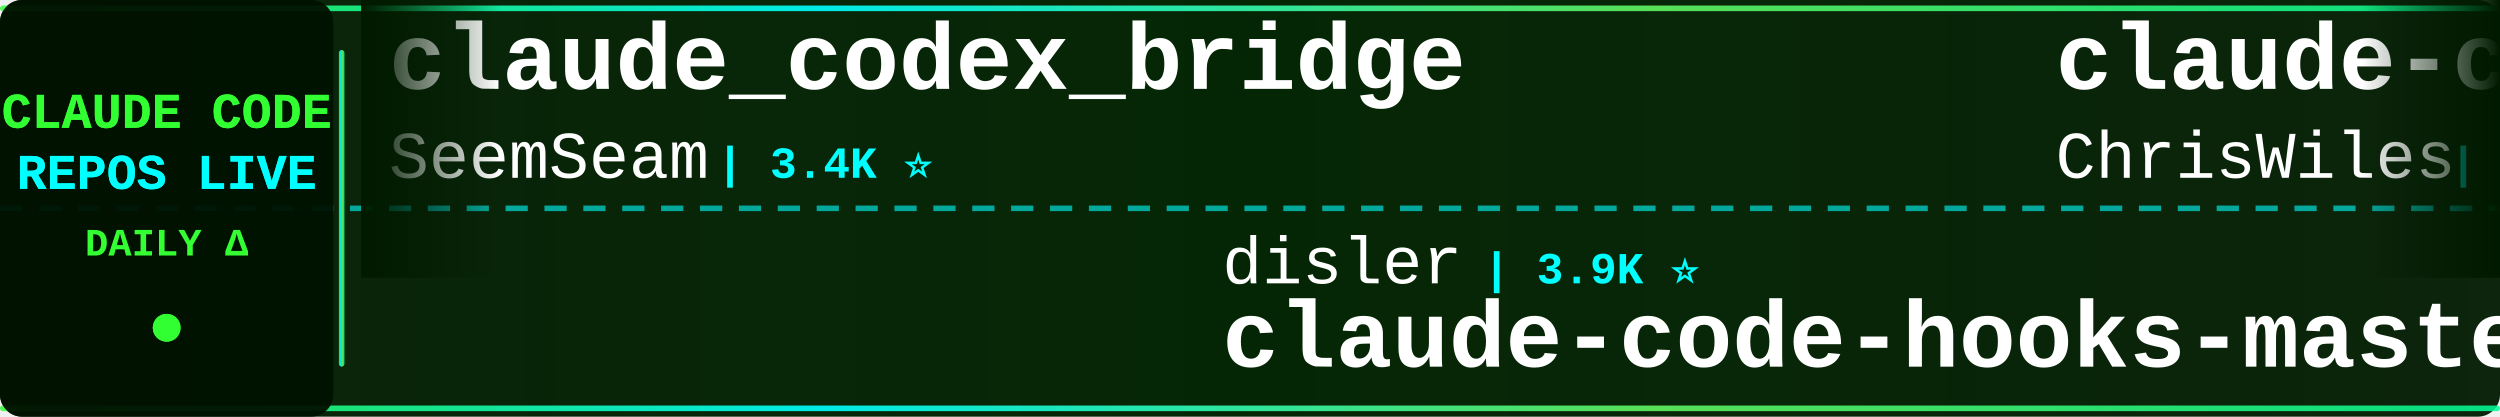
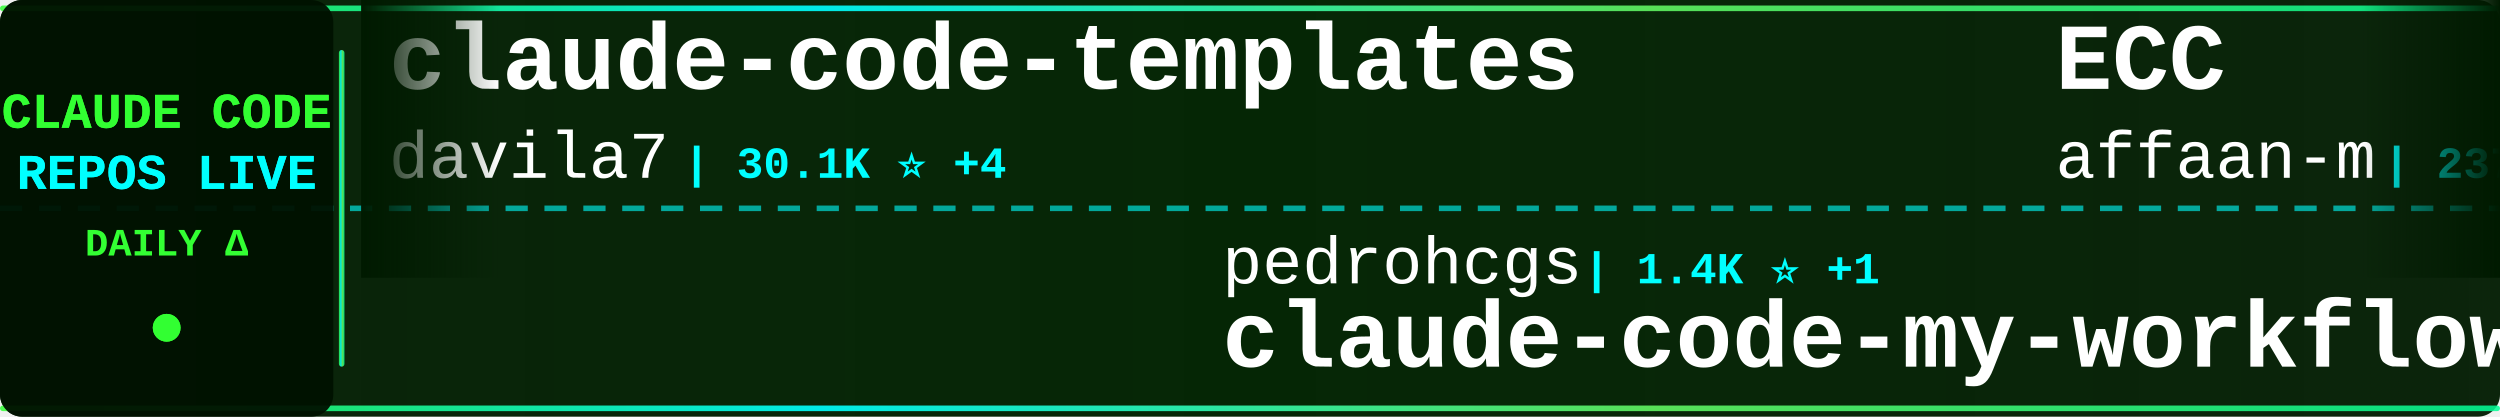
<svg xmlns="http://www.w3.org/2000/svg" width="900" height="150">
  <defs>
    <linearGradient id="tickerBg" x1="0%" y1="0%" x2="100%" y2="0%">
      <stop offset="0%" style="stop-color:#001a00;stop-opacity:0.95" />
      <stop offset="50%" style="stop-color:#002200;stop-opacity:0.98" />
      <stop offset="100%" style="stop-color:#001a00;stop-opacity:0.95" />
    </linearGradient>
    <linearGradient id="borderGrad" x1="0%" y1="0%" x2="100%" y2="0%">
      <stop offset="0%" style="stop-color:#33ff33;stop-opacity:0.85">
        <animate attributeName="stop-opacity" values="0.85;1;0.85" dur="2s" repeatCount="indefinite" />
      </stop>
      <stop offset="33%" style="stop-color:#00ffff;stop-opacity:0.9">
        <animate attributeName="stop-opacity" values="0.9;1;0.9" dur="2.2s" repeatCount="indefinite" />
      </stop>
      <stop offset="66%" style="stop-color:#66ff66;stop-opacity:0.85">
        <animate attributeName="stop-opacity" values="0.85;1;0.85" dur="1.8s" repeatCount="indefinite" />
      </stop>
      <stop offset="100%" style="stop-color:#00ff99;stop-opacity:0.85">
        <animate attributeName="stop-opacity" values="0.85;1;0.85" dur="2s" repeatCount="indefinite" />
      </stop>
    </linearGradient>
    <filter id="textGlow">
      <feGaussianBlur stdDeviation="0.1" result="coloredBlur" />
      <feMerge>
        <feMergeNode in="coloredBlur" />
        <feMergeNode in="SourceGraphic" />
      </feMerge>
    </filter>
    <filter id="metricGlow">
      <feGaussianBlur stdDeviation="0.2" result="coloredBlur" />
      <feMerge>
        <feMergeNode in="coloredBlur" />
        <feMergeNode in="SourceGraphic" />
      </feMerge>
    </filter>
    <linearGradient id="leftFade" x1="0%" y1="0%" x2="100%" y2="0%">
      <stop offset="0%" style="stop-color:#001a00;stop-opacity:1" />
      <stop offset="100%" style="stop-color:#001a00;stop-opacity:0" />
    </linearGradient>
    <linearGradient id="rightFade" x1="0%" y1="0%" x2="100%" y2="0%">
      <stop offset="0%" style="stop-color:#001a00;stop-opacity:0" />
      <stop offset="100%" style="stop-color:#001a00;stop-opacity:1" />
    </linearGradient>
  </defs>
  <rect width="900" height="150" fill="url(#tickerBg)" rx="8" />
  <rect x="0" y="2" width="900" height="2" fill="url(#borderGrad)" rx="1" />
  <rect x="0" y="146" width="900" height="2" fill="url(#borderGrad)" rx="1" />
  <line x1="0" y1="75" x2="900" y2="75" stroke="#00ffff" stroke-width="2" stroke-dasharray="8 6" opacity="0.6" />
  <rect x="0" y="0" width="120" height="150" fill="#001100" opacity="0.95" rx="8" />
  <text x="60" y="46" font-family="'Courier New', monospace" font-size="18" font-weight="bold" fill="#33ff33" text-anchor="middle" filter="url(#textGlow)">
    CLAUDE CODE
  </text>
  <text x="60" y="68" font-family="'Courier New', monospace" font-size="18" font-weight="bold" fill="#00ffff" text-anchor="middle" filter="url(#textGlow)">
    REPOS LIVE
  </text>
  <text x="60" y="92" font-family="'Courier New', monospace" font-size="14" font-weight="bold" fill="#33ff33" text-anchor="middle">
    DAILY Δ
  </text>
  <circle cx="60" cy="118" r="5" fill="#33ff33" filter="url(#metricGlow)">
    <animate attributeName="r" values="4;6;4" dur="1.5s" repeatCount="indefinite" />
    <animate attributeName="opacity" values="0.6;1;0.6" dur="1.5s" repeatCount="indefinite" />
  </circle>
  <rect x="122" y="18" width="2" height="114" fill="url(#borderGrad)" rx="1" />
  <clipPath id="tickerClip">
    <rect x="130" y="0" width="770" height="150" />
  </clipPath>
  <g clip-path="url(#tickerClip)">
    <g id="tickerItems">
      <animateTransform attributeName="transform" attributeType="XML" type="translate" from="0 0" to="-3000 0" dur="54s" repeatCount="indefinite" />
      <g transform="translate(0, 0)">
-         <text x="140" y="32" font-family="'Courier New', monospace" font-size="34" font-weight="bold" fill="#ffffff">claude_codex_bridge</text>
-         <text x="140" y="64" font-family="'Courier New', monospace" font-size="24" font-weight="normal" fill="#ffffff" opacity="1.0">SeemSeam</text>
-         <text x="258" y="64" font-family="'Courier New', monospace" font-size="16" font-weight="bold" fill="#00ffff"> | 3.4K ⭐</text>
+         <text x="140" y="32" font-family="'Courier New', monospace" font-size="34" font-weight="bold" fill="#ffffff">claude-code-templates</text>
+         <text x="140" y="64" font-family="'Courier New', monospace" font-size="24" font-weight="normal" fill="#ffffff" opacity="1.0">davila7</text>
+         <text x="246" y="64" font-family="'Courier New', monospace" font-size="16" font-weight="bold" fill="#00ffff"> | 30.1K ⭐ +4</text>
      </g>
      <g transform="translate(300, 0)">
-         <text x="140" y="102" font-family="'Courier New', monospace" font-size="24" font-weight="normal" fill="#ffffff" opacity="1.0">disler</text>
-         <text x="234" y="102" font-family="'Courier New', monospace" font-size="16" font-weight="bold" fill="#00ffff"> | 3.9K ⭐</text>
-         <text x="140" y="132" font-family="'Courier New', monospace" font-size="34" font-weight="bold" fill="#ffffff">claude-code-hooks-master...</text>
+         <text x="140" y="102" font-family="'Courier New', monospace" font-size="24" font-weight="normal" fill="#ffffff" opacity="1.0">pedrohcgs</text>
+         <text x="270" y="102" font-family="'Courier New', monospace" font-size="16" font-weight="bold" fill="#00ffff"> | 1.4K ⭐ +1</text>
+         <text x="140" y="132" font-family="'Courier New', monospace" font-size="34" font-weight="bold" fill="#ffffff">claude-code-my-workflow</text>
      </g>
      <g transform="translate(600, 0)">
-         <text x="140" y="32" font-family="'Courier New', monospace" font-size="34" font-weight="bold" fill="#ffffff">claude-code-showcase</text>
-         <text x="140" y="64" font-family="'Courier New', monospace" font-size="24" font-weight="normal" fill="#ffffff" opacity="1.0">ChrisWiles</text>
-         <text x="282" y="64" font-family="'Courier New', monospace" font-size="16" font-weight="bold" fill="#00ffff"> | 6.0K ⭐</text>
+         <text x="140" y="32" font-family="'Courier New', monospace" font-size="34" font-weight="bold" fill="#ffffff">ECC</text>
+         <text x="140" y="64" font-family="'Courier New', monospace" font-size="24" font-weight="normal" fill="#ffffff" opacity="1.0">affaan-m</text>
+         <text x="258" y="64" font-family="'Courier New', monospace" font-size="16" font-weight="bold" fill="#00ffff"> | 237.6K ⭐ +65</text>
      </g>
      <g transform="translate(900, 0)">
-         <text x="140" y="102" font-family="'Courier New', monospace" font-size="24" font-weight="normal" fill="#ffffff" opacity="1.0">OneRedOak</text>
-         <text x="270" y="102" font-family="'Courier New', monospace" font-size="16" font-weight="bold" fill="#00ffff"> | 3.9K ⭐</text>
-         <text x="140" y="132" font-family="'Courier New', monospace" font-size="34" font-weight="bold" fill="#ffffff">claude-code-workflows</text>
+         <text x="140" y="102" font-family="'Courier New', monospace" font-size="24" font-weight="normal" fill="#ffffff" opacity="1.0">jeremylongshore</text>
+         <text x="342" y="102" font-family="'Courier New', monospace" font-size="16" font-weight="bold" fill="#00ffff"> | 2.6K ⭐</text>
+         <text x="140" y="132" font-family="'Courier New', monospace" font-size="34" font-weight="bold" fill="#ffffff">claude-code-plugins-plus...</text>
      </g>
      <g transform="translate(1200, 0)">
-         <text x="140" y="32" font-family="'Courier New', monospace" font-size="34" font-weight="bold" fill="#ffffff">claude-code-transcripts</text>
-         <text x="140" y="64" font-family="'Courier New', monospace" font-size="24" font-weight="normal" fill="#ffffff" opacity="1.0">simonw</text>
-         <text x="234" y="64" font-family="'Courier New', monospace" font-size="16" font-weight="bold" fill="#00ffff"> | 1.6K ⭐ +1</text>
+         <text x="140" y="32" font-family="'Courier New', monospace" font-size="34" font-weight="bold" fill="#ffffff">claude-code-workflows</text>
+         <text x="140" y="64" font-family="'Courier New', monospace" font-size="24" font-weight="normal" fill="#ffffff" opacity="1.0">OneRedOak</text>
+         <text x="270" y="64" font-family="'Courier New', monospace" font-size="16" font-weight="bold" fill="#00ffff"> | 3.9K ⭐</text>
      </g>
      <g transform="translate(1500, 0)">
-         <text x="140" y="102" font-family="'Courier New', monospace" font-size="24" font-weight="normal" fill="#ffffff" opacity="1.0">diet103</text>
-         <text x="246" y="102" font-family="'Courier New', monospace" font-size="16" font-weight="bold" fill="#00ffff"> | 10.0K ⭐</text>
-         <text x="140" y="132" font-family="'Courier New', monospace" font-size="34" font-weight="bold" fill="#ffffff">claude-code-infrastructu...</text>
+         <text x="140" y="102" font-family="'Courier New', monospace" font-size="24" font-weight="normal" fill="#ffffff" opacity="1.0">multica-ai</text>
+         <text x="282" y="102" font-family="'Courier New', monospace" font-size="16" font-weight="bold" fill="#00ffff"> | 199.4K ⭐ +50</text>
+         <text x="140" y="132" font-family="'Courier New', monospace" font-size="34" font-weight="bold" fill="#ffffff">andrej-karpathy-skills</text>
      </g>
      <g transform="translate(1800, 0)">
-         <text x="140" y="32" font-family="'Courier New', monospace" font-size="34" font-weight="bold" fill="#ffffff">claude-code-guide</text>
-         <text x="140" y="64" font-family="'Courier New', monospace" font-size="24" font-weight="normal" fill="#ffffff" opacity="1.0">zebbern</text>
-         <text x="246" y="64" font-family="'Courier New', monospace" font-size="16" font-weight="bold" fill="#00ffff"> | 4.5K ⭐ +2</text>
+         <text x="140" y="32" font-family="'Courier New', monospace" font-size="34" font-weight="bold" fill="#ffffff">claude-code-video-toolki...</text>
+         <text x="140" y="64" font-family="'Courier New', monospace" font-size="24" font-weight="normal" fill="#ffffff" opacity="1.0">digitalsamba</text>
+         <text x="306" y="64" font-family="'Courier New', monospace" font-size="16" font-weight="bold" fill="#00ffff"> | 1.9K ⭐ +1</text>
      </g>
      <g transform="translate(2100, 0)">
-         <text x="140" y="102" font-family="'Courier New', monospace" font-size="24" font-weight="normal" fill="#ffffff" opacity="1.0">digitalsamba</text>
-         <text x="306" y="102" font-family="'Courier New', monospace" font-size="16" font-weight="bold" fill="#00ffff"> | 1.9K ⭐</text>
-         <text x="140" y="132" font-family="'Courier New', monospace" font-size="34" font-weight="bold" fill="#ffffff">claude-code-video-toolki...</text>
+         <text x="140" y="102" font-family="'Courier New', monospace" font-size="24" font-weight="normal" fill="#ffffff" opacity="1.0">https-deeplearning-ai</text>
+         <text x="414" y="102" font-family="'Courier New', monospace" font-size="16" font-weight="bold" fill="#00ffff"> | 538 ⭐</text>
+         <text x="140" y="132" font-family="'Courier New', monospace" font-size="34" font-weight="bold" fill="#ffffff">sc-claude-code-files</text>
      </g>
      <g transform="translate(2400, 0)">
-         <text x="140" y="32" font-family="'Courier New', monospace" font-size="34" font-weight="bold" fill="#ffffff">claude-code-source</text>
-         <text x="140" y="64" font-family="'Courier New', monospace" font-size="24" font-weight="normal" fill="#ffffff" opacity="1.0">hangsman</text>
-         <text x="258" y="64" font-family="'Courier New', monospace" font-size="16" font-weight="bold" fill="#00ffff"> | 790 ⭐</text>
+         <text x="140" y="32" font-family="'Courier New', monospace" font-size="34" font-weight="bold" fill="#ffffff">claude-code-local</text>
+         <text x="140" y="64" font-family="'Courier New', monospace" font-size="24" font-weight="normal" fill="#ffffff" opacity="1.0">nicedreamzapp</text>
+         <text x="318" y="64" font-family="'Courier New', monospace" font-size="16" font-weight="bold" fill="#00ffff"> | 3.1K ⭐ +3</text>
      </g>
      <g transform="translate(2700, 0)">
-         <text x="140" y="102" font-family="'Courier New', monospace" font-size="24" font-weight="normal" fill="#ffffff" opacity="1.0">feiskyer</text>
-         <text x="258" y="102" font-family="'Courier New', monospace" font-size="16" font-weight="bold" fill="#00ffff"> | 1.6K ⭐</text>
-         <text x="140" y="132" font-family="'Courier New', monospace" font-size="34" font-weight="bold" fill="#ffffff">claude-code-settings</text>
+         <text x="140" y="102" font-family="'Courier New', monospace" font-size="24" font-weight="normal" fill="#ffffff" opacity="1.0">SeemSeam</text>
+         <text x="258" y="102" font-family="'Courier New', monospace" font-size="16" font-weight="bold" fill="#00ffff"> | 3.4K ⭐ +1</text>
+         <text x="140" y="132" font-family="'Courier New', monospace" font-size="34" font-weight="bold" fill="#ffffff">claude_codex_bridge</text>
      </g>
      <g transform="translate(3000, 0)">
-         <text x="140" y="32" font-family="'Courier New', monospace" font-size="34" font-weight="bold" fill="#ffffff">claude_codex_bridge</text>
-         <text x="140" y="64" font-family="'Courier New', monospace" font-size="24" font-weight="normal" fill="#ffffff" opacity="1.0">SeemSeam</text>
-         <text x="258" y="64" font-family="'Courier New', monospace" font-size="16" font-weight="bold" fill="#00ffff"> | 3.4K ⭐</text>
+         <text x="140" y="32" font-family="'Courier New', monospace" font-size="34" font-weight="bold" fill="#ffffff">claude-code-templates</text>
+         <text x="140" y="64" font-family="'Courier New', monospace" font-size="24" font-weight="normal" fill="#ffffff" opacity="1.0">davila7</text>
+         <text x="246" y="64" font-family="'Courier New', monospace" font-size="16" font-weight="bold" fill="#00ffff"> | 30.1K ⭐ +4</text>
      </g>
      <g transform="translate(3300, 0)">
-         <text x="140" y="102" font-family="'Courier New', monospace" font-size="24" font-weight="normal" fill="#ffffff" opacity="1.0">disler</text>
-         <text x="234" y="102" font-family="'Courier New', monospace" font-size="16" font-weight="bold" fill="#00ffff"> | 3.9K ⭐</text>
-         <text x="140" y="132" font-family="'Courier New', monospace" font-size="34" font-weight="bold" fill="#ffffff">claude-code-hooks-master...</text>
+         <text x="140" y="102" font-family="'Courier New', monospace" font-size="24" font-weight="normal" fill="#ffffff" opacity="1.0">pedrohcgs</text>
+         <text x="270" y="102" font-family="'Courier New', monospace" font-size="16" font-weight="bold" fill="#00ffff"> | 1.4K ⭐ +1</text>
+         <text x="140" y="132" font-family="'Courier New', monospace" font-size="34" font-weight="bold" fill="#ffffff">claude-code-my-workflow</text>
      </g>
      <g transform="translate(3600, 0)">
-         <text x="140" y="32" font-family="'Courier New', monospace" font-size="34" font-weight="bold" fill="#ffffff">claude-code-showcase</text>
-         <text x="140" y="64" font-family="'Courier New', monospace" font-size="24" font-weight="normal" fill="#ffffff" opacity="1.0">ChrisWiles</text>
-         <text x="282" y="64" font-family="'Courier New', monospace" font-size="16" font-weight="bold" fill="#00ffff"> | 6.0K ⭐</text>
+         <text x="140" y="32" font-family="'Courier New', monospace" font-size="34" font-weight="bold" fill="#ffffff">ECC</text>
+         <text x="140" y="64" font-family="'Courier New', monospace" font-size="24" font-weight="normal" fill="#ffffff" opacity="1.0">affaan-m</text>
+         <text x="258" y="64" font-family="'Courier New', monospace" font-size="16" font-weight="bold" fill="#00ffff"> | 237.6K ⭐ +65</text>
      </g>
      <g transform="translate(3900, 0)">
-         <text x="140" y="102" font-family="'Courier New', monospace" font-size="24" font-weight="normal" fill="#ffffff" opacity="1.0">OneRedOak</text>
-         <text x="270" y="102" font-family="'Courier New', monospace" font-size="16" font-weight="bold" fill="#00ffff"> | 3.9K ⭐</text>
-         <text x="140" y="132" font-family="'Courier New', monospace" font-size="34" font-weight="bold" fill="#ffffff">claude-code-workflows</text>
+         <text x="140" y="102" font-family="'Courier New', monospace" font-size="24" font-weight="normal" fill="#ffffff" opacity="1.0">jeremylongshore</text>
+         <text x="342" y="102" font-family="'Courier New', monospace" font-size="16" font-weight="bold" fill="#00ffff"> | 2.6K ⭐</text>
+         <text x="140" y="132" font-family="'Courier New', monospace" font-size="34" font-weight="bold" fill="#ffffff">claude-code-plugins-plus...</text>
      </g>
    </g>
  </g>
  <rect x="130" y="0" width="50" height="100" fill="url(#leftFade)" />
  <rect x="850" y="0" width="50" height="100" fill="url(#rightFade)" />
</svg>
